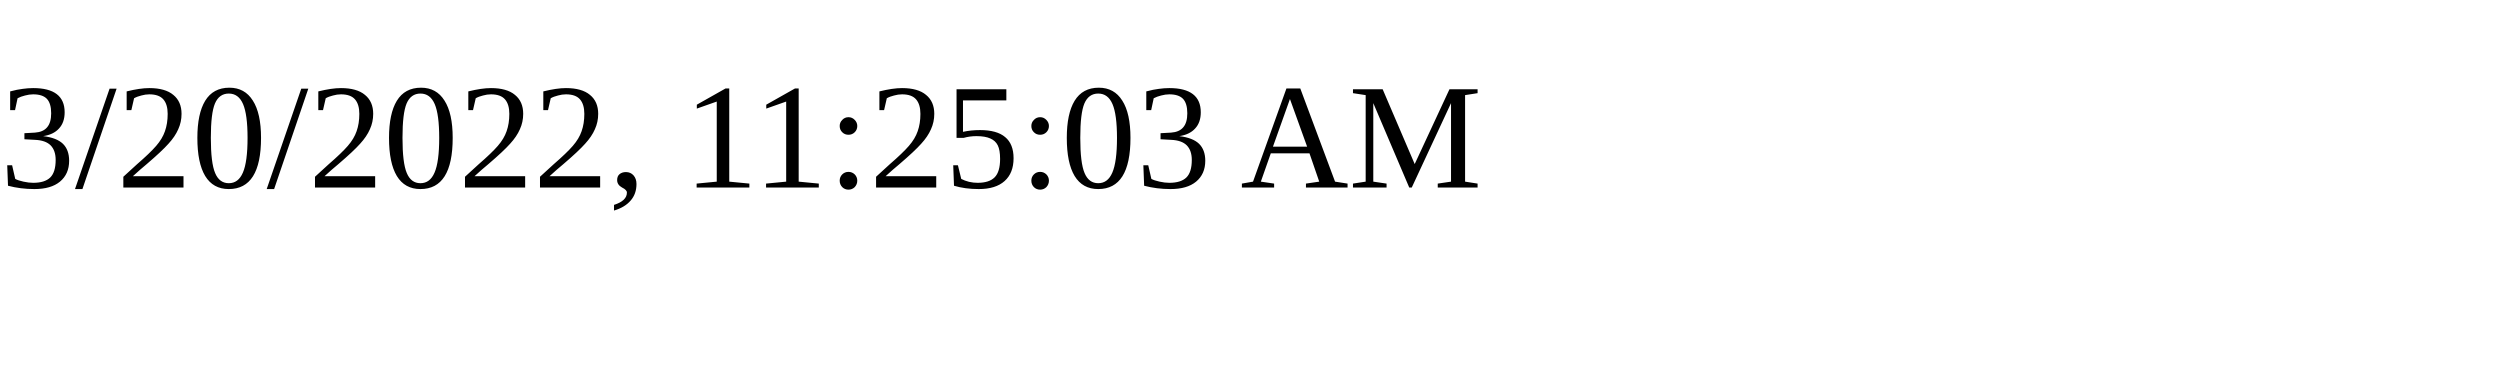
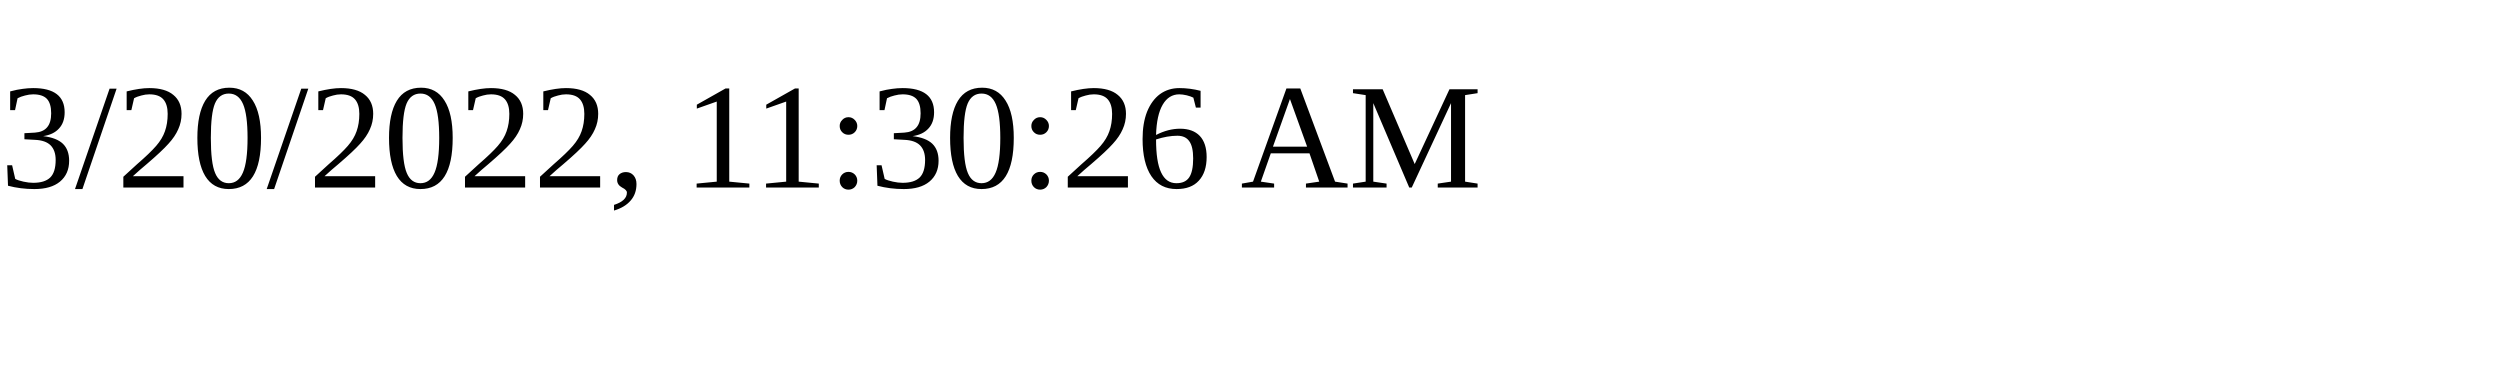
<svg xmlns="http://www.w3.org/2000/svg" height="30" width="200">
-   <text x="0" y="15">3/20/2022, 11:25:03 AM</text>
+   <text x="0" y="15">3/20/2022, 11:30:26 AM</text>
</svg>
